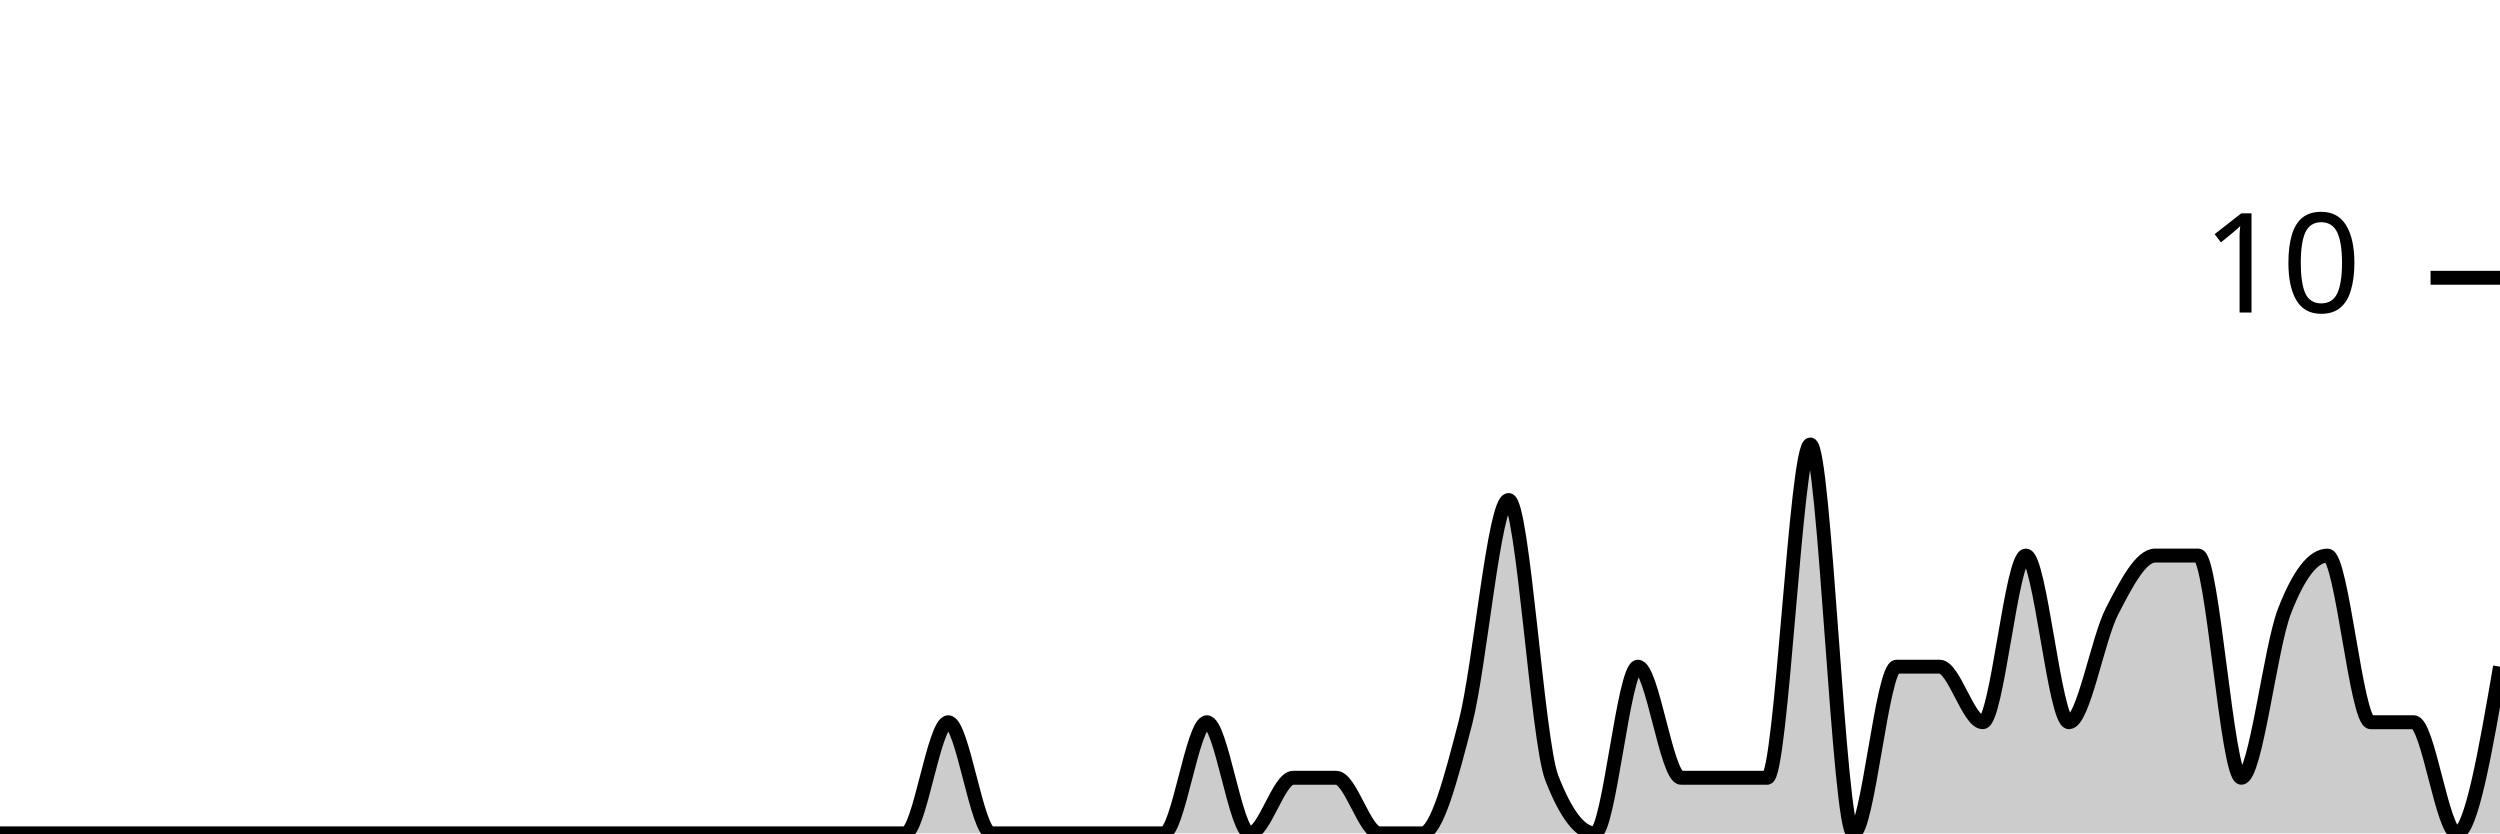
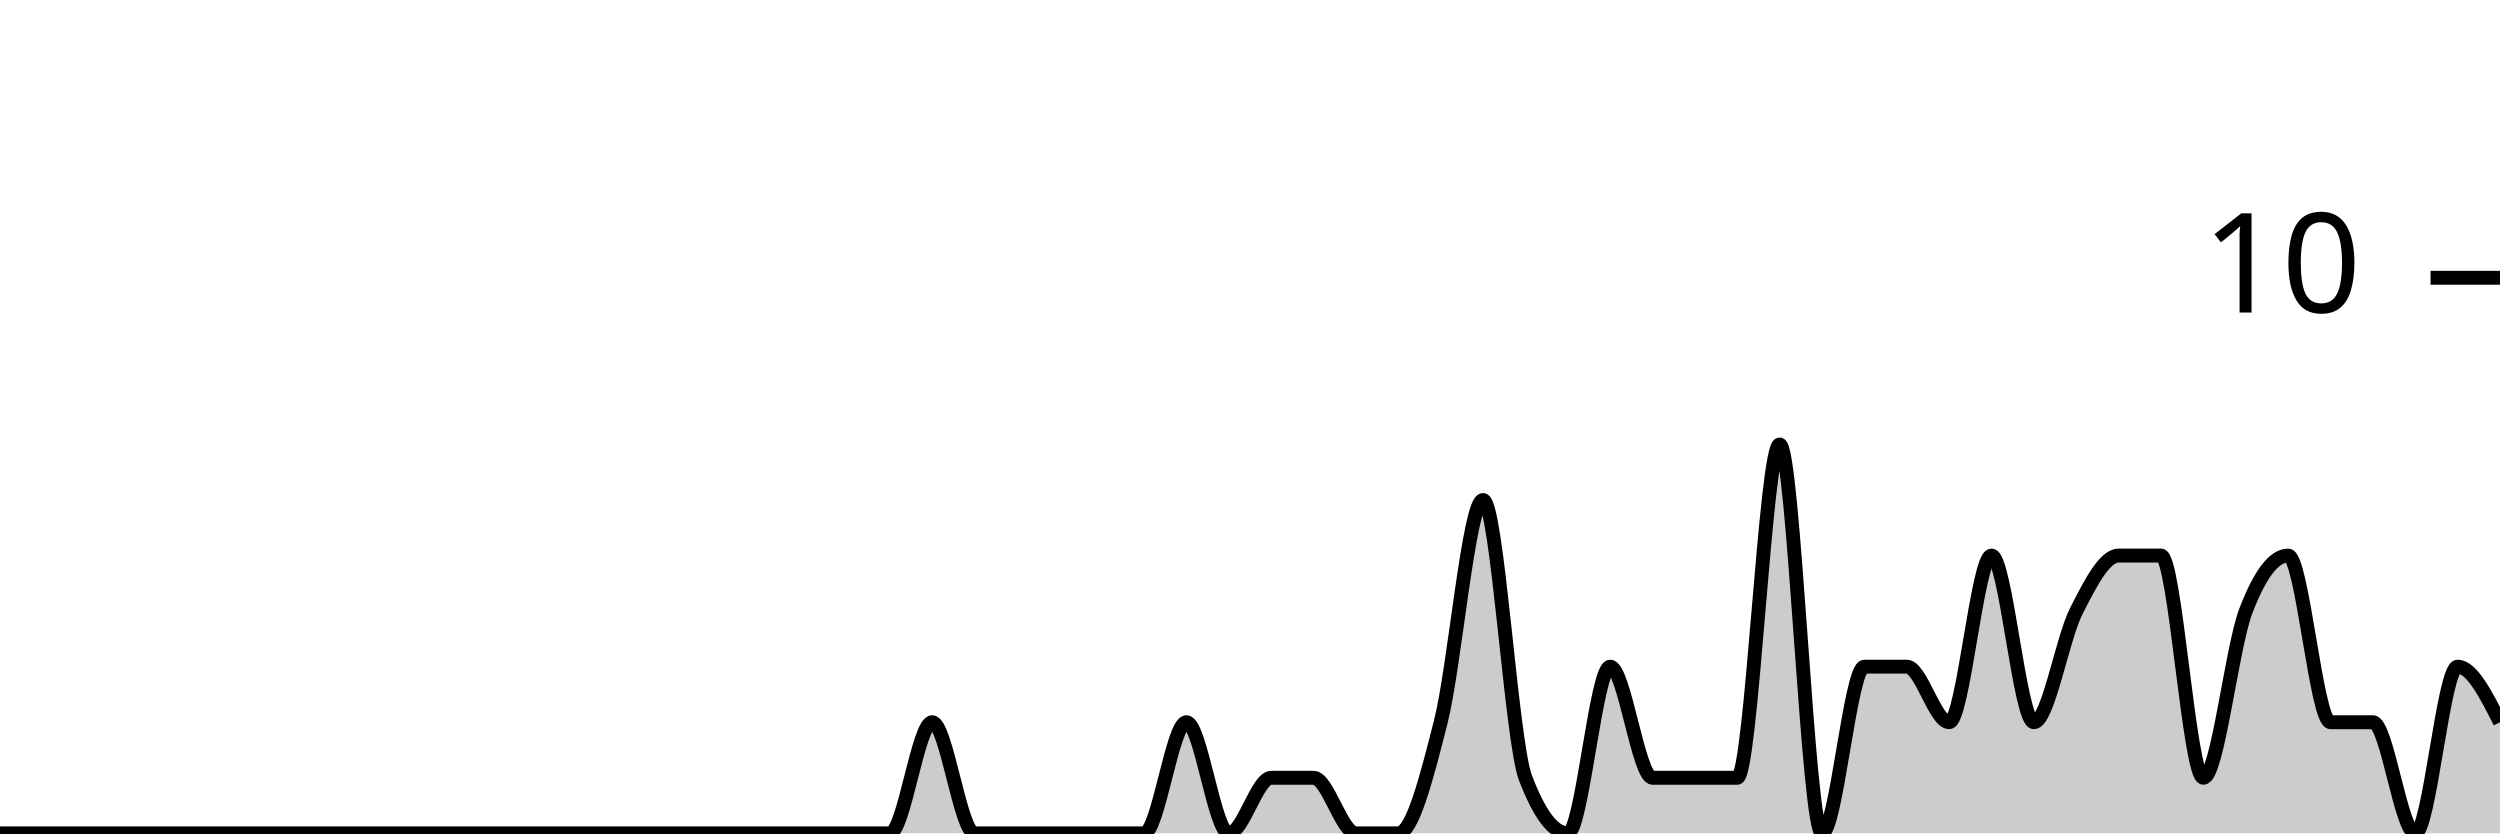
<svg xmlns="http://www.w3.org/2000/svg" viewBox="0 0 180 60">
  <g transform="translate(0,20)">
-     <path class="area" fill="rgba(0, 0, 0, 0.2)" d="M0,40C1.034,40,2.069,40,3.103,40C4.138,40,5.172,40,6.207,40C7.241,40,8.276,40,9.31,40C10.345,40,11.379,40,12.414,40C13.448,40,14.483,40,15.517,40C16.552,40,17.586,40,18.621,40C19.655,40,20.69,40,21.724,40C22.759,40,23.793,40,24.828,40C25.862,40,26.897,40,27.931,40C28.966,40,30,40,31.034,40C32.069,40,33.103,40,34.138,40C35.172,40,36.207,40,37.241,40C38.276,40,39.31,40,40.345,40C41.379,40,42.414,40,43.448,40C44.483,40,45.517,40,46.552,40C47.586,40,48.621,40,49.655,40C50.69,40,51.724,40,52.759,40C53.793,40,54.828,40,55.862,40C56.897,40,57.931,40,58.966,40C60,40,61.034,40,62.069,40C63.103,40,64.138,40,65.172,40C66.207,40,67.241,32,68.276,32C69.31,32,70.345,40,71.379,40C72.414,40,73.448,40,74.483,40C75.517,40,76.552,40,77.586,40C78.621,40,79.655,40,80.69,40C81.724,40,82.759,40,83.793,40C84.828,40,85.862,32,86.897,32C87.931,32,88.966,40,90,40C91.034,40,92.069,36,93.103,36C94.138,36,95.172,36,96.207,36C97.241,36,98.276,40,99.31,40C100.345,40,101.379,40,102.414,40C103.448,40,104.483,36,105.517,32C106.552,28,107.586,16,108.621,16C109.655,16,110.69,33.333,111.724,36C112.759,38.667,113.793,40,114.828,40C115.862,40,116.897,28,117.931,28C118.966,28,120,36,121.034,36C122.069,36,123.103,36,124.138,36C125.172,36,126.207,36,127.241,36C128.276,36,129.31,12,130.345,12C131.379,12,132.414,40,133.448,40C134.483,40,135.517,28,136.552,28C137.586,28,138.621,28,139.655,28C140.69,28,141.724,32,142.759,32C143.793,32,144.828,20,145.862,20C146.897,20,147.931,32,148.966,32C150,32,151.034,26,152.069,24C153.103,22,154.138,20,155.172,20C156.207,20,157.241,20,158.276,20C159.31,20,160.345,36,161.379,36C162.414,36,163.448,26.667,164.483,24C165.517,21.333,166.552,20,167.586,20C168.621,20,169.655,32,170.69,32C171.724,32,172.759,32,173.793,32C174.828,32,175.862,40,176.897,40C177.931,40,178.966,34,180,28L180,40C178.966,40,177.931,40,176.897,40C175.862,40,174.828,40,173.793,40C172.759,40,171.724,40,170.69,40C169.655,40,168.621,40,167.586,40C166.552,40,165.517,40,164.483,40C163.448,40,162.414,40,161.379,40C160.345,40,159.31,40,158.276,40C157.241,40,156.207,40,155.172,40C154.138,40,153.103,40,152.069,40C151.034,40,150,40,148.966,40C147.931,40,146.897,40,145.862,40C144.828,40,143.793,40,142.759,40C141.724,40,140.69,40,139.655,40C138.621,40,137.586,40,136.552,40C135.517,40,134.483,40,133.448,40C132.414,40,131.379,40,130.345,40C129.31,40,128.276,40,127.241,40C126.207,40,125.172,40,124.138,40C123.103,40,122.069,40,121.034,40C120,40,118.966,40,117.931,40C116.897,40,115.862,40,114.828,40C113.793,40,112.759,40,111.724,40C110.69,40,109.655,40,108.621,40C107.586,40,106.552,40,105.517,40C104.483,40,103.448,40,102.414,40C101.379,40,100.345,40,99.31,40C98.276,40,97.241,40,96.207,40C95.172,40,94.138,40,93.103,40C92.069,40,91.034,40,90,40C88.966,40,87.931,40,86.897,40C85.862,40,84.828,40,83.793,40C82.759,40,81.724,40,80.69,40C79.655,40,78.621,40,77.586,40C76.552,40,75.517,40,74.483,40C73.448,40,72.414,40,71.379,40C70.345,40,69.31,40,68.276,40C67.241,40,66.207,40,65.172,40C64.138,40,63.103,40,62.069,40C61.034,40,60,40,58.966,40C57.931,40,56.897,40,55.862,40C54.828,40,53.793,40,52.759,40C51.724,40,50.69,40,49.655,40C48.621,40,47.586,40,46.552,40C45.517,40,44.483,40,43.448,40C42.414,40,41.379,40,40.345,40C39.31,40,38.276,40,37.241,40C36.207,40,35.172,40,34.138,40C33.103,40,32.069,40,31.034,40C30,40,28.966,40,27.931,40C26.897,40,25.862,40,24.828,40C23.793,40,22.759,40,21.724,40C20.69,40,19.655,40,18.621,40C17.586,40,16.552,40,15.517,40C14.483,40,13.448,40,12.414,40C11.379,40,10.345,40,9.31,40C8.276,40,7.241,40,6.207,40C5.172,40,4.138,40,3.103,40C2.069,40,1.034,40,0,40Z" />
-     <path class="line" stroke="black" fill="none" d="M0,40C1.034,40,2.069,40,3.103,40C4.138,40,5.172,40,6.207,40C7.241,40,8.276,40,9.31,40C10.345,40,11.379,40,12.414,40C13.448,40,14.483,40,15.517,40C16.552,40,17.586,40,18.621,40C19.655,40,20.69,40,21.724,40C22.759,40,23.793,40,24.828,40C25.862,40,26.897,40,27.931,40C28.966,40,30,40,31.034,40C32.069,40,33.103,40,34.138,40C35.172,40,36.207,40,37.241,40C38.276,40,39.31,40,40.345,40C41.379,40,42.414,40,43.448,40C44.483,40,45.517,40,46.552,40C47.586,40,48.621,40,49.655,40C50.69,40,51.724,40,52.759,40C53.793,40,54.828,40,55.862,40C56.897,40,57.931,40,58.966,40C60,40,61.034,40,62.069,40C63.103,40,64.138,40,65.172,40C66.207,40,67.241,32,68.276,32C69.31,32,70.345,40,71.379,40C72.414,40,73.448,40,74.483,40C75.517,40,76.552,40,77.586,40C78.621,40,79.655,40,80.69,40C81.724,40,82.759,40,83.793,40C84.828,40,85.862,32,86.897,32C87.931,32,88.966,40,90,40C91.034,40,92.069,36,93.103,36C94.138,36,95.172,36,96.207,36C97.241,36,98.276,40,99.31,40C100.345,40,101.379,40,102.414,40C103.448,40,104.483,36,105.517,32C106.552,28,107.586,16,108.621,16C109.655,16,110.69,33.333,111.724,36C112.759,38.667,113.793,40,114.828,40C115.862,40,116.897,28,117.931,28C118.966,28,120,36,121.034,36C122.069,36,123.103,36,124.138,36C125.172,36,126.207,36,127.241,36C128.276,36,129.31,12,130.345,12C131.379,12,132.414,40,133.448,40C134.483,40,135.517,28,136.552,28C137.586,28,138.621,28,139.655,28C140.69,28,141.724,32,142.759,32C143.793,32,144.828,20,145.862,20C146.897,20,147.931,32,148.966,32C150,32,151.034,26,152.069,24C153.103,22,154.138,20,155.172,20C156.207,20,157.241,20,158.276,20C159.31,20,160.345,36,161.379,36C162.414,36,163.448,26.667,164.483,24C165.517,21.333,166.552,20,167.586,20C168.621,20,169.655,32,170.69,32C171.724,32,172.759,32,173.793,32C174.828,32,175.862,40,176.897,40C177.931,40,178.966,34,180,28" />
+     <path class="area" fill="rgba(0, 0, 0, 0.2)" d="M0,40C1.017,40,2.034,40,3.051,40C4.068,40,5.085,40,6.102,40C7.119,40,8.136,40,9.153,40C10.169,40,11.186,40,12.203,40C13.22,40,14.237,40,15.254,40C16.271,40,17.288,40,18.305,40C19.322,40,20.339,40,21.356,40C22.373,40,23.39,40,24.407,40C25.424,40,26.441,40,27.458,40C28.475,40,29.492,40,30.508,40C31.525,40,32.542,40,33.559,40C34.576,40,35.593,40,36.61,40C37.627,40,38.644,40,39.661,40C40.678,40,41.695,40,42.712,40C43.729,40,44.746,40,45.763,40C46.78,40,47.797,40,48.814,40C49.831,40,50.847,40,51.864,40C52.881,40,53.898,40,54.915,40C55.932,40,56.949,40,57.966,40C58.983,40,60,40,61.017,40C62.034,40,63.051,40,64.068,40C65.085,40,66.102,32,67.119,32C68.136,32,69.153,40,70.169,40C71.186,40,72.203,40,73.22,40C74.237,40,75.254,40,76.271,40C77.288,40,78.305,40,79.322,40C80.339,40,81.356,40,82.373,40C83.39,40,84.407,32,85.424,32C86.441,32,87.458,40,88.475,40C89.492,40,90.508,36,91.525,36C92.542,36,93.559,36,94.576,36C95.593,36,96.61,40,97.627,40C98.644,40,99.661,40,100.678,40C101.695,40,102.712,36,103.729,32C104.746,28,105.763,16,106.78,16C107.797,16,108.814,33.333,109.831,36C110.847,38.667,111.864,40,112.881,40C113.898,40,114.915,28,115.932,28C116.949,28,117.966,36,118.983,36C120,36,121.017,36,122.034,36C123.051,36,124.068,36,125.085,36C126.102,36,127.119,12,128.136,12C129.153,12,130.169,40,131.186,40C132.203,40,133.22,28,134.237,28C135.254,28,136.271,28,137.288,28C138.305,28,139.322,32,140.339,32C141.356,32,142.373,20,143.39,20C144.407,20,145.424,32,146.441,32C147.458,32,148.475,26,149.492,24C150.508,22,151.525,20,152.542,20C153.559,20,154.576,20,155.593,20C156.61,20,157.627,36,158.644,36C159.661,36,160.678,26.667,161.695,24C162.712,21.333,163.729,20,164.746,20C165.763,20,166.78,32,167.797,32C168.814,32,169.831,32,170.847,32C171.864,32,172.881,40,173.898,40C174.915,40,175.932,28,176.949,28C177.966,28,178.983,30,180,32L180,40C178.983,40,177.966,40,176.949,40C175.932,40,174.915,40,173.898,40C172.881,40,171.864,40,170.847,40C169.831,40,168.814,40,167.797,40C166.78,40,165.763,40,164.746,40C163.729,40,162.712,40,161.695,40C160.678,40,159.661,40,158.644,40C157.627,40,156.61,40,155.593,40C154.576,40,153.559,40,152.542,40C151.525,40,150.508,40,149.492,40C148.475,40,147.458,40,146.441,40C145.424,40,144.407,40,143.39,40C142.373,40,141.356,40,140.339,40C139.322,40,138.305,40,137.288,40C136.271,40,135.254,40,134.237,40C133.22,40,132.203,40,131.186,40C130.169,40,129.153,40,128.136,40C127.119,40,126.102,40,125.085,40C124.068,40,123.051,40,122.034,40C121.017,40,120,40,118.983,40C117.966,40,116.949,40,115.932,40C114.915,40,113.898,40,112.881,40C111.864,40,110.847,40,109.831,40C108.814,40,107.797,40,106.78,40C105.763,40,104.746,40,103.729,40C102.712,40,101.695,40,100.678,40C99.661,40,98.644,40,97.627,40C96.61,40,95.593,40,94.576,40C93.559,40,92.542,40,91.525,40C90.508,40,89.492,40,88.475,40C87.458,40,86.441,40,85.424,40C84.407,40,83.39,40,82.373,40C81.356,40,80.339,40,79.322,40C78.305,40,77.288,40,76.271,40C75.254,40,74.237,40,73.22,40C72.203,40,71.186,40,70.169,40C69.153,40,68.136,40,67.119,40C66.102,40,65.085,40,64.068,40C63.051,40,62.034,40,61.017,40C60,40,58.983,40,57.966,40C56.949,40,55.932,40,54.915,40C53.898,40,52.881,40,51.864,40C50.847,40,49.831,40,48.814,40C47.797,40,46.78,40,45.763,40C44.746,40,43.729,40,42.712,40C41.695,40,40.678,40,39.661,40C38.644,40,37.627,40,36.61,40C35.593,40,34.576,40,33.559,40C32.542,40,31.525,40,30.508,40C29.492,40,28.475,40,27.458,40C26.441,40,25.424,40,24.407,40C23.39,40,22.373,40,21.356,40C20.339,40,19.322,40,18.305,40C17.288,40,16.271,40,15.254,40C14.237,40,13.22,40,12.203,40C11.186,40,10.169,40,9.153,40C8.136,40,7.119,40,6.102,40C5.085,40,4.068,40,3.051,40C2.034,40,1.017,40,0,40Z" />
+     <path class="line" stroke="black" fill="none" d="M0,40C1.017,40,2.034,40,3.051,40C4.068,40,5.085,40,6.102,40C7.119,40,8.136,40,9.153,40C10.169,40,11.186,40,12.203,40C13.22,40,14.237,40,15.254,40C16.271,40,17.288,40,18.305,40C19.322,40,20.339,40,21.356,40C22.373,40,23.39,40,24.407,40C25.424,40,26.441,40,27.458,40C28.475,40,29.492,40,30.508,40C31.525,40,32.542,40,33.559,40C34.576,40,35.593,40,36.61,40C37.627,40,38.644,40,39.661,40C40.678,40,41.695,40,42.712,40C43.729,40,44.746,40,45.763,40C46.78,40,47.797,40,48.814,40C49.831,40,50.847,40,51.864,40C52.881,40,53.898,40,54.915,40C55.932,40,56.949,40,57.966,40C58.983,40,60,40,61.017,40C62.034,40,63.051,40,64.068,40C65.085,40,66.102,32,67.119,32C68.136,32,69.153,40,70.169,40C71.186,40,72.203,40,73.22,40C74.237,40,75.254,40,76.271,40C77.288,40,78.305,40,79.322,40C80.339,40,81.356,40,82.373,40C83.39,40,84.407,32,85.424,32C86.441,32,87.458,40,88.475,40C89.492,40,90.508,36,91.525,36C92.542,36,93.559,36,94.576,36C95.593,36,96.61,40,97.627,40C98.644,40,99.661,40,100.678,40C101.695,40,102.712,36,103.729,32C104.746,28,105.763,16,106.78,16C107.797,16,108.814,33.333,109.831,36C110.847,38.667,111.864,40,112.881,40C113.898,40,114.915,28,115.932,28C116.949,28,117.966,36,118.983,36C120,36,121.017,36,122.034,36C123.051,36,124.068,36,125.085,36C126.102,36,127.119,12,128.136,12C129.153,12,130.169,40,131.186,40C132.203,40,133.22,28,134.237,28C135.254,28,136.271,28,137.288,28C138.305,28,139.322,32,140.339,32C141.356,32,142.373,20,143.39,20C144.407,20,145.424,32,146.441,32C147.458,32,148.475,26,149.492,24C150.508,22,151.525,20,152.542,20C153.559,20,154.576,20,155.593,20C156.61,20,157.627,36,158.644,36C159.661,36,160.678,26.667,161.695,24C162.712,21.333,163.729,20,164.746,20C165.763,20,166.78,32,167.797,32C168.814,32,169.831,32,170.847,32C171.864,32,172.881,40,173.898,40C174.915,40,175.932,28,176.949,28C177.966,28,178.983,30,180,32" />
    <path class="axis-ceiling" stroke-width="1" stroke="black" fill="none" d="M175,0L180,0" />
    <text class="axis-ceiling-label" font-family="sans-serif" text-anchor="end" font-size="10px" x="170" y="2.5">10</text>
  </g>
</svg>
